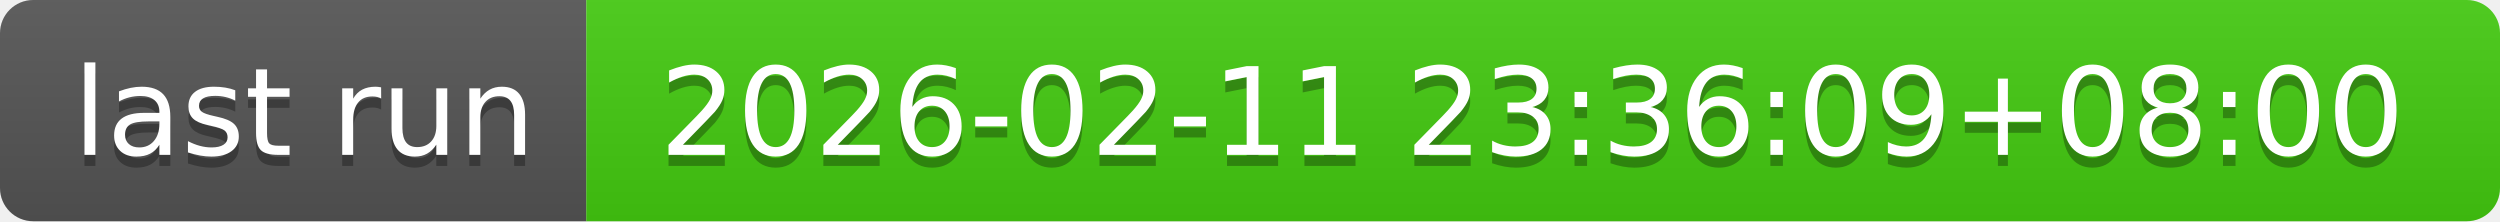
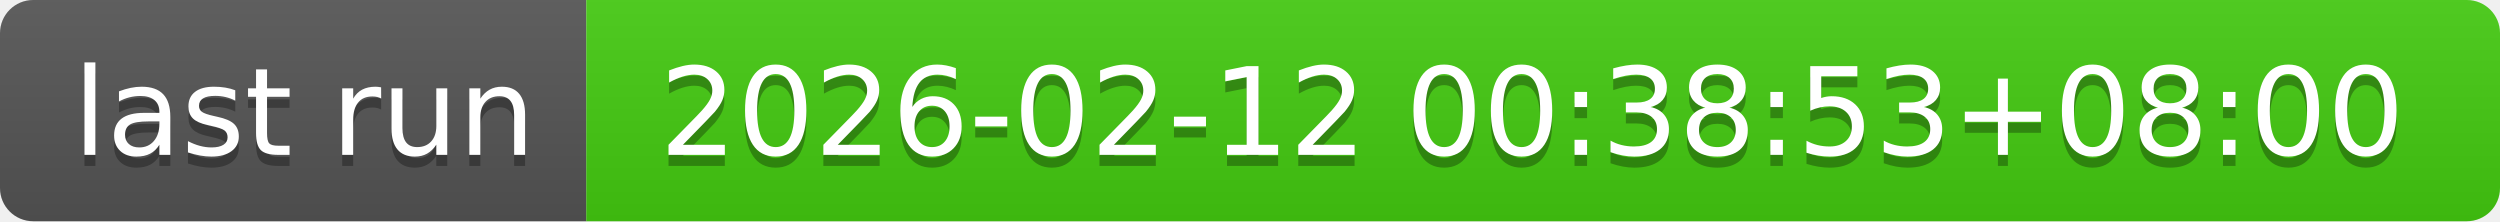
- <svg xmlns="http://www.w3.org/2000/svg" width="226" height="20" role="img" aria-label="last run: 2026-02-11 23:36:09+08:00">
+ <svg xmlns="http://www.w3.org/2000/svg" width="226" height="20" role="img" aria-label="last run: 2026-02-12 00:38:53+08:00">
  <linearGradient id="s" x2="0" y2="100%">
    <stop offset="0" stop-color="#bbb" stop-opacity=".1" />
    <stop offset="1" stop-opacity=".1" />
  </linearGradient>
  <clipPath id="r">
    <rect width="226" height="20" rx="3" fill="#fff" />
  </clipPath>
  <g clip-path="url(#r)">
    <rect width="53" height="20" fill="#555" />
    <rect x="53" width="173" height="20" fill="#4c1" />
    <rect width="226" height="20" fill="url(#s)" />
  </g>
  <g fill="#fff" text-anchor="middle" font-family="Verdana,Geneva,DejaVu Sans,sans-serif" text-rendering="geometricPrecision" font-size="110">
    <text aria-hidden="true" x="275" y="150" fill="#010101" fill-opacity=".3" transform="scale(.1)" textLength="430">last run</text>
    <text x="275" y="140" transform="scale(.1)" fill="#fff" textLength="430">last run</text>
-     <text aria-hidden="true" x="1385" y="150" fill="#010101" fill-opacity=".3" transform="scale(.1)" textLength="1630">2026-02-11 23:36:09+08:00</text>
-     <text x="1385" y="140" transform="scale(.1)" fill="#fff" textLength="1630">2026-02-11 23:36:09+08:00</text>
+     <text aria-hidden="true" x="1385" y="150" fill="#010101" fill-opacity=".3" transform="scale(.1)" textLength="1630">2026-02-12 00:38:53+08:00</text>
+     <text x="1385" y="140" transform="scale(.1)" fill="#fff" textLength="1630">2026-02-12 00:38:53+08:00</text>
  </g>
</svg>
